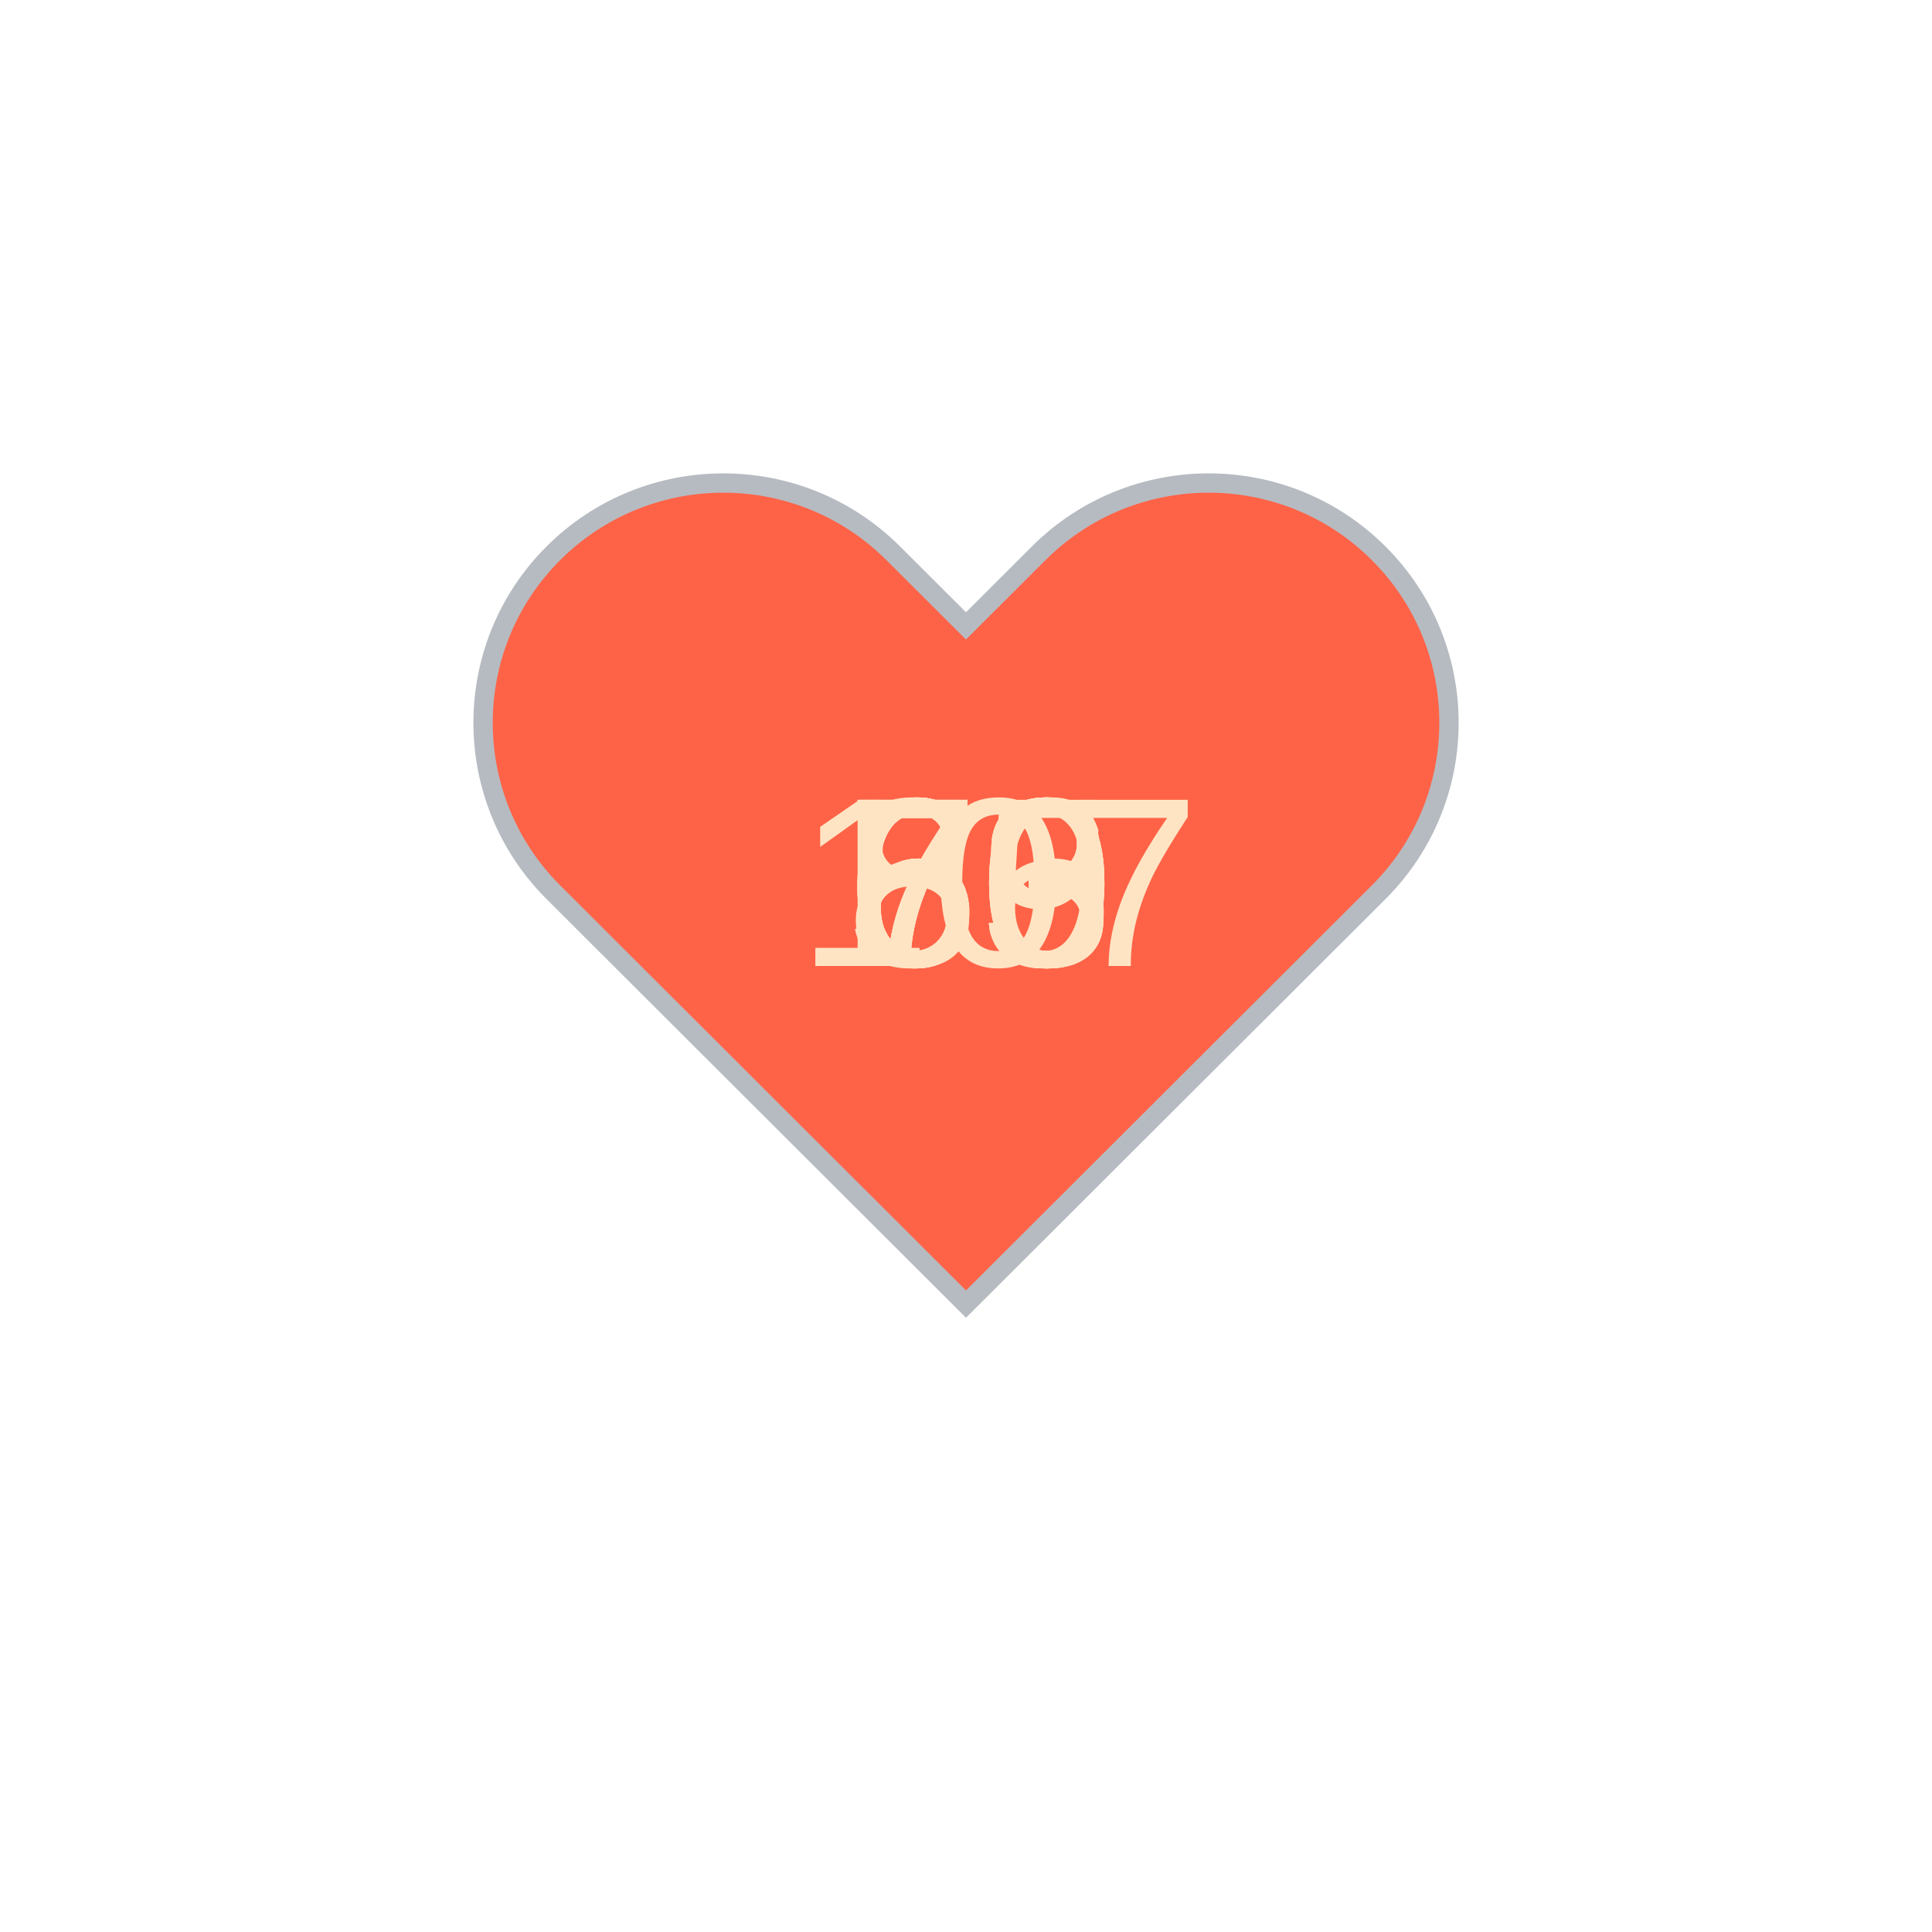
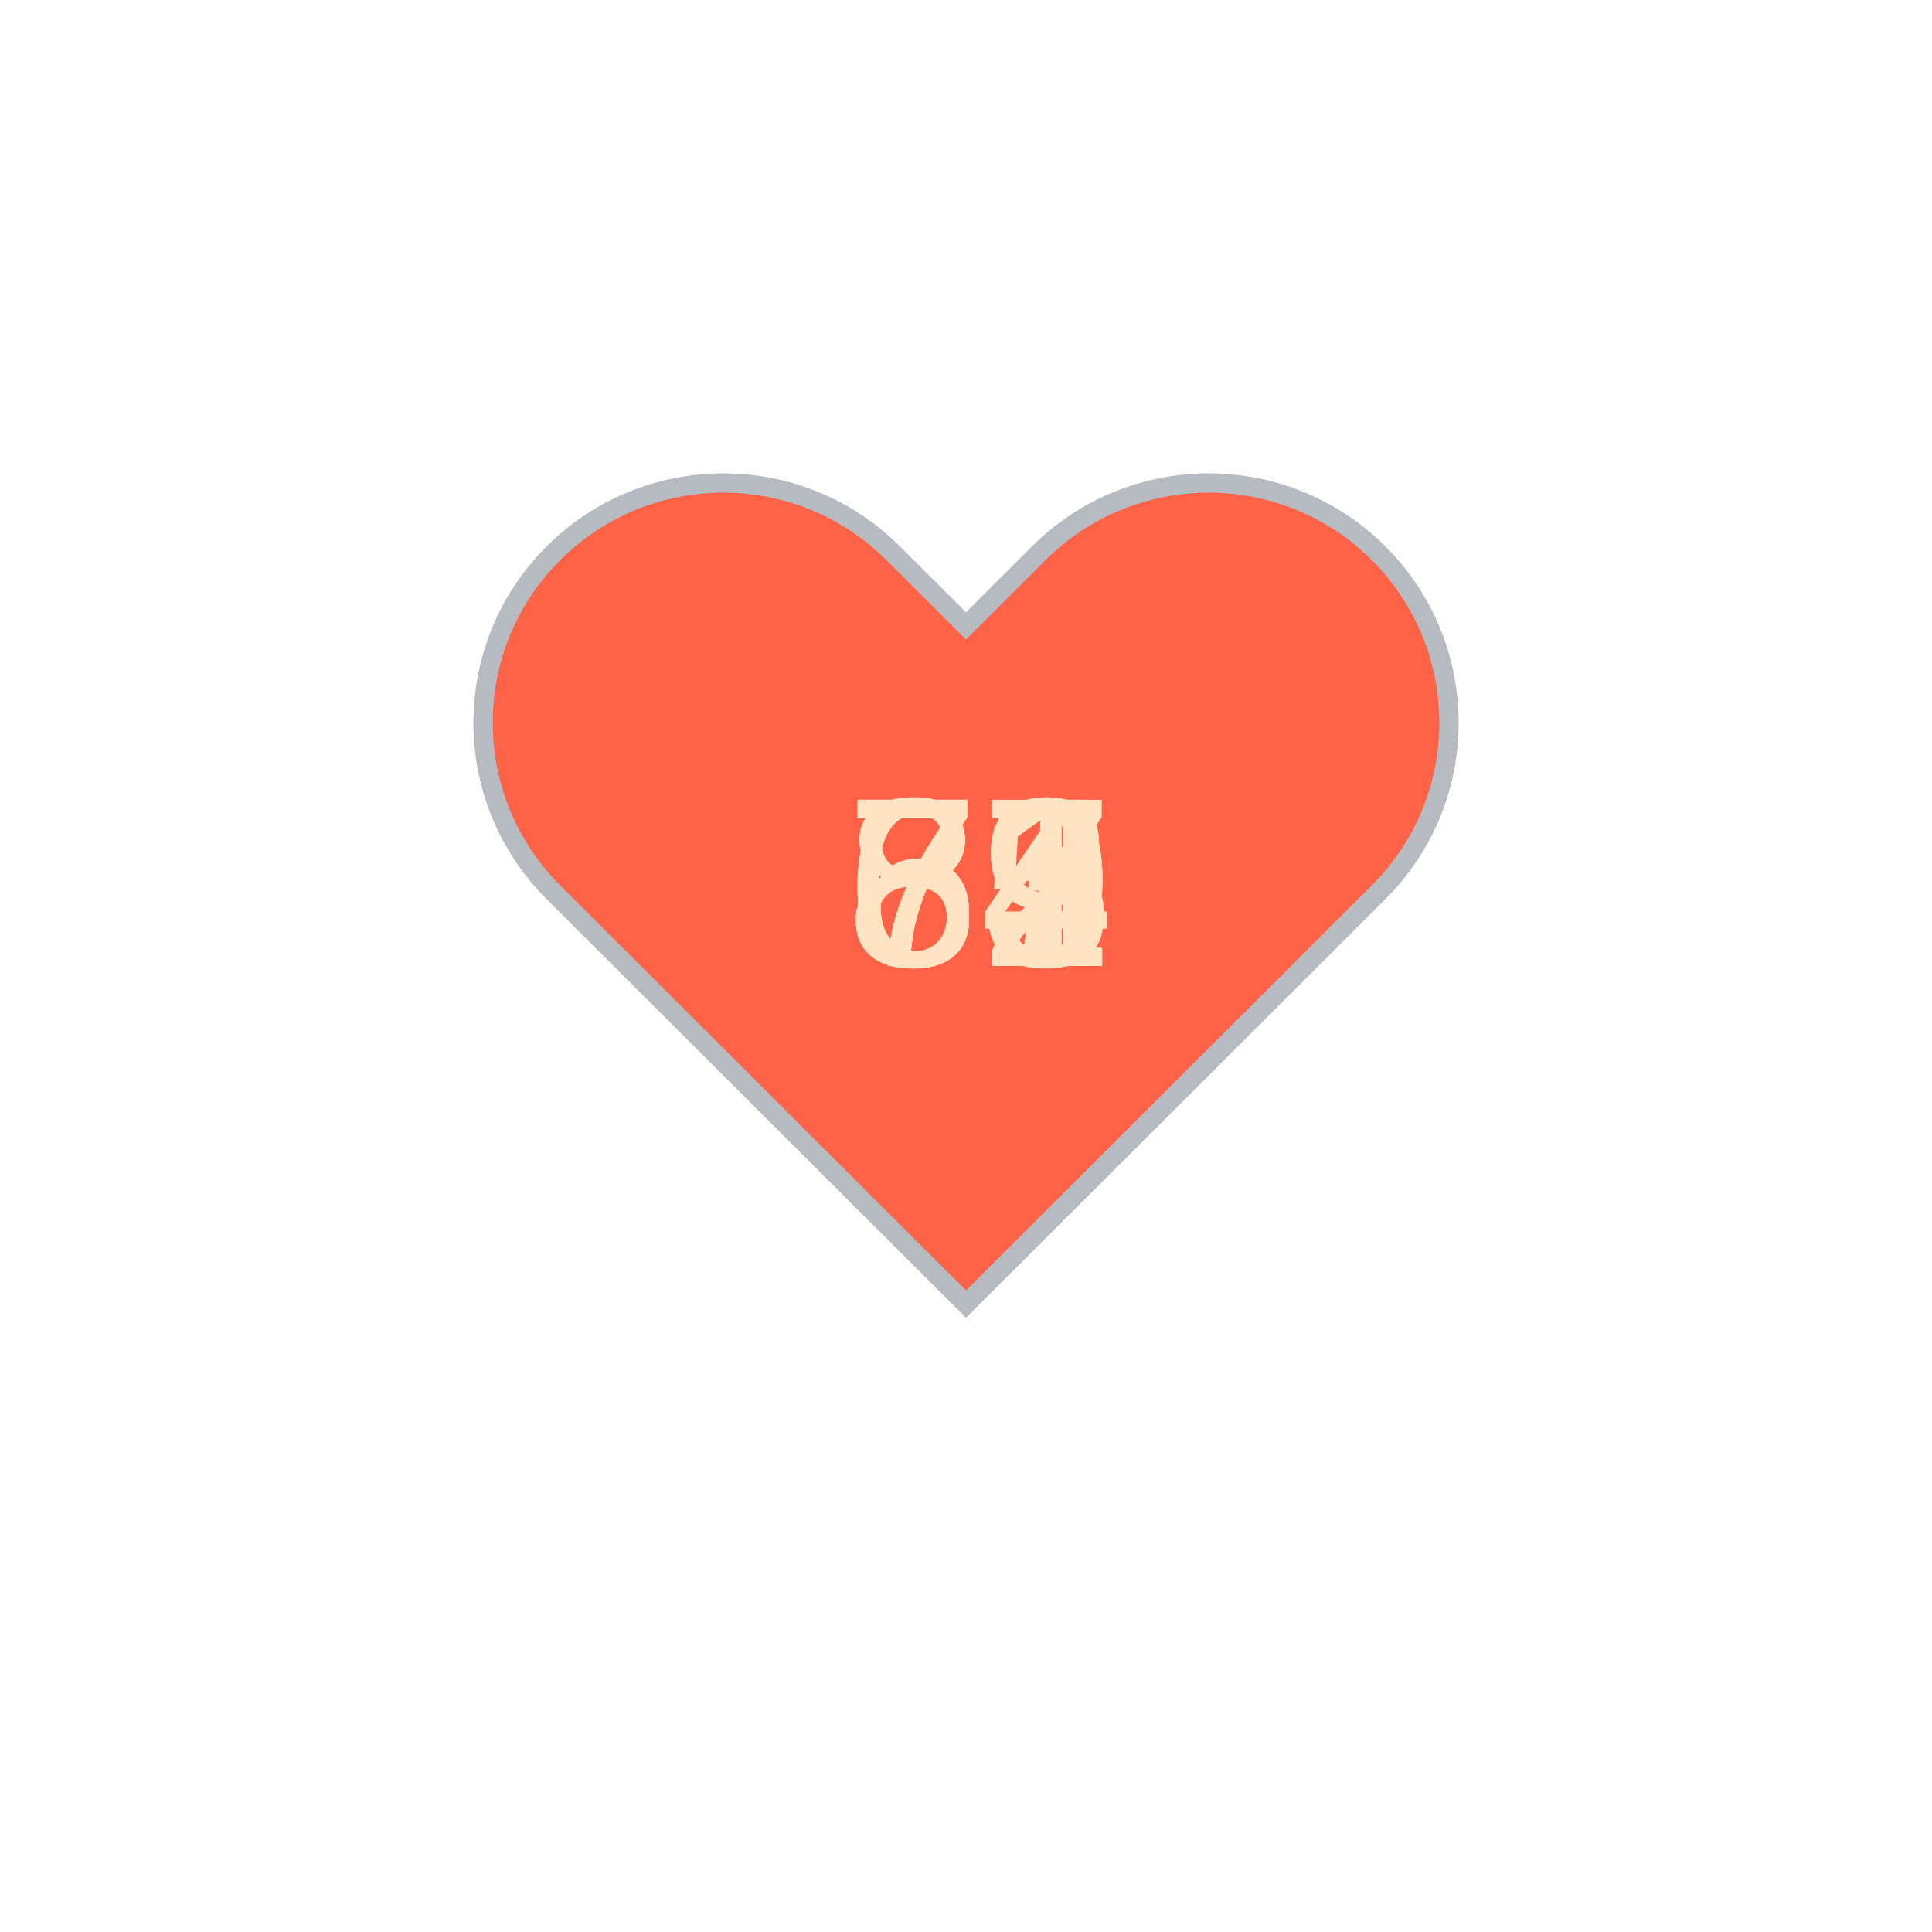
<svg xmlns="http://www.w3.org/2000/svg" baseProfile="full" height="150" version="1.1" viewBox="0,0,200,200" width="150">
  <defs />
  <g transform="translate(100 100)">
    <path d="M92.71,7.27L92.71,7.27c-9.71-9.69-25.46-9.69-35.18,0L50,14.79l-7.54-7.52C32.75-2.42,17-2.42,7.29,7.27v0 c-9.71,9.69-9.71,25.41,0,35.1L50,85l42.71-42.63C102.43,32.68,102.43,16.96,92.71,7.27z" fill="tomato" stroke="#B6BBC1" stroke-width="2" transform="translate(-50 -50)" />
    <animateTransform additive="sum" attributeName="transform" dur="1.2s" repeatCount="indefinite" type="scale" values="1; 1.5; 1.25; 1.5; 1.5; 1;" />
-     <text fill="bisque" style="font-size:25px; font-family:Arial" transform="translate(-12.5 0)">53<animate attributeName="visibility" dur="12.0s" keyTimes="0;0.1;0.2;0.3;0.4;0.5;0.6;0.7;0.8;0.9;1.0" repeatCount="indefinite" values="visible;hidden;hidden;hidden;hidden;hidden;hidden;hidden;hidden;hidden;hidden" />
+     <text fill="bisque" style="font-size:25px; font-family:Arial" transform="translate(-12.5 0)">67<animate attributeName="visibility" dur="12.0s" keyTimes="0;0.1;0.2;0.3;0.4;0.5;0.6;0.7;0.8;0.9;1.0" repeatCount="indefinite" values="visible;hidden;hidden;hidden;hidden;hidden;hidden;hidden;hidden;hidden;hidden" />
    </text>
-     <text fill="bisque" style="font-size:25px; font-family:Arial" transform="translate(-17.5 0)">107<animate attributeName="visibility" dur="12.0s" keyTimes="0;0.1;0.2;0.3;0.4;0.5;0.6;0.7;0.8;0.9;1.0" repeatCount="indefinite" values="hidden;visible;hidden;hidden;hidden;hidden;hidden;hidden;hidden;hidden;hidden" />
+     <text fill="bisque" style="font-size:25px; font-family:Arial" transform="translate(-12.5 0)">65<animate attributeName="visibility" dur="12.0s" keyTimes="0;0.1;0.2;0.3;0.4;0.5;0.6;0.7;0.8;0.9;1.0" repeatCount="indefinite" values="hidden;visible;hidden;hidden;hidden;hidden;hidden;hidden;hidden;hidden;hidden" />
    </text>
-     <text fill="bisque" style="font-size:25px; font-family:Arial" transform="translate(-12.5 0)">69<animate attributeName="visibility" dur="12.0s" keyTimes="0;0.1;0.2;0.3;0.4;0.5;0.6;0.7;0.8;0.9;1.0" repeatCount="indefinite" values="hidden;hidden;visible;hidden;hidden;hidden;hidden;hidden;hidden;hidden;hidden" />
+     <text fill="bisque" style="font-size:25px; font-family:Arial" transform="translate(-12.5 0)">79<animate attributeName="visibility" dur="12.0s" keyTimes="0;0.1;0.2;0.3;0.4;0.5;0.6;0.7;0.8;0.9;1.0" repeatCount="indefinite" values="hidden;hidden;visible;hidden;hidden;hidden;hidden;hidden;hidden;hidden;hidden" />
    </text>
-     <text fill="bisque" style="font-size:25px; font-family:Arial" transform="translate(-12.5 0)">83<animate attributeName="visibility" dur="12.0s" keyTimes="0;0.1;0.2;0.3;0.4;0.5;0.6;0.7;0.8;0.9;1.0" repeatCount="indefinite" values="hidden;hidden;hidden;visible;hidden;hidden;hidden;hidden;hidden;hidden;hidden" />
+     <text fill="bisque" style="font-size:25px; font-family:Arial" transform="translate(-12.5 0)">72<animate attributeName="visibility" dur="12.0s" keyTimes="0;0.1;0.2;0.3;0.4;0.5;0.6;0.7;0.8;0.9;1.0" repeatCount="indefinite" values="hidden;hidden;hidden;visible;hidden;hidden;hidden;hidden;hidden;hidden;hidden" />
    </text>
-     <text fill="bisque" style="font-size:25px; font-family:Arial" transform="translate(-12.5 0)">63<animate attributeName="visibility" dur="12.0s" keyTimes="0;0.1;0.2;0.3;0.4;0.5;0.6;0.7;0.8;0.9;1.0" repeatCount="indefinite" values="hidden;hidden;hidden;hidden;visible;hidden;hidden;hidden;hidden;hidden;hidden" />
+     <text fill="bisque" style="font-size:25px; font-family:Arial" transform="translate(-12.5 0)">74<animate attributeName="visibility" dur="12.0s" keyTimes="0;0.1;0.2;0.3;0.4;0.5;0.6;0.7;0.8;0.9;1.0" repeatCount="indefinite" values="hidden;hidden;hidden;hidden;visible;hidden;hidden;hidden;hidden;hidden;hidden" />
    </text>
-     <text fill="bisque" style="font-size:25px; font-family:Arial" transform="translate(-12.5 0)">70<animate attributeName="visibility" dur="12.0s" keyTimes="0;0.1;0.2;0.3;0.4;0.5;0.6;0.7;0.8;0.9;1.0" repeatCount="indefinite" values="hidden;hidden;hidden;hidden;hidden;visible;hidden;hidden;hidden;hidden;hidden" />
+     <text fill="bisque" style="font-size:25px; font-family:Arial" transform="translate(-12.5 0)">83<animate attributeName="visibility" dur="12.0s" keyTimes="0;0.1;0.2;0.3;0.4;0.5;0.6;0.7;0.8;0.9;1.0" repeatCount="indefinite" values="hidden;hidden;hidden;hidden;hidden;visible;hidden;hidden;hidden;hidden;hidden" />
    </text>
-     <text fill="bisque" style="font-size:25px; font-family:Arial" transform="translate(-12.5 0)">70<animate attributeName="visibility" dur="12.0s" keyTimes="0;0.1;0.2;0.3;0.4;0.5;0.6;0.7;0.8;0.9;1.0" repeatCount="indefinite" values="hidden;hidden;hidden;hidden;hidden;hidden;visible;hidden;hidden;hidden;hidden" />
+     <text fill="bisque" style="font-size:25px; font-family:Arial" transform="translate(-12.5 0)">79<animate attributeName="visibility" dur="12.0s" keyTimes="0;0.1;0.2;0.3;0.4;0.5;0.6;0.7;0.8;0.9;1.0" repeatCount="indefinite" values="hidden;hidden;hidden;hidden;hidden;hidden;visible;hidden;hidden;hidden;hidden" />
    </text>
-     <text fill="bisque" style="font-size:25px; font-family:Arial" transform="translate(-12.5 0)">65<animate attributeName="visibility" dur="12.0s" keyTimes="0;0.1;0.2;0.3;0.4;0.5;0.6;0.7;0.8;0.9;1.0" repeatCount="indefinite" values="hidden;hidden;hidden;hidden;hidden;hidden;hidden;visible;hidden;hidden;hidden" />
+     <text fill="bisque" style="font-size:25px; font-family:Arial" transform="translate(-12.5 0)">84<animate attributeName="visibility" dur="12.0s" keyTimes="0;0.1;0.2;0.3;0.4;0.5;0.6;0.7;0.8;0.9;1.0" repeatCount="indefinite" values="hidden;hidden;hidden;hidden;hidden;hidden;hidden;visible;hidden;hidden;hidden" />
    </text>
-     <text fill="bisque" style="font-size:25px; font-family:Arial" transform="translate(-12.5 0)">60<animate attributeName="visibility" dur="12.0s" keyTimes="0;0.1;0.2;0.3;0.4;0.5;0.6;0.7;0.8;0.9;1.0" repeatCount="indefinite" values="hidden;hidden;hidden;hidden;hidden;hidden;hidden;hidden;visible;hidden;hidden" />
+     <text fill="bisque" style="font-size:25px; font-family:Arial" transform="translate(-12.5 0)">81<animate attributeName="visibility" dur="12.0s" keyTimes="0;0.1;0.2;0.3;0.4;0.5;0.6;0.7;0.8;0.9;1.0" repeatCount="indefinite" values="hidden;hidden;hidden;hidden;hidden;hidden;hidden;hidden;visible;hidden;hidden" />
    </text>
-     <text fill="bisque" style="font-size:25px; font-family:Arial" transform="translate(-12.5 0)">76<animate attributeName="visibility" dur="12.0s" keyTimes="0;0.1;0.2;0.3;0.4;0.5;0.6;0.7;0.8;0.9;1.0" repeatCount="indefinite" values="hidden;hidden;hidden;hidden;hidden;hidden;hidden;hidden;hidden;visible;hidden" />
+     <text fill="bisque" style="font-size:25px; font-family:Arial" transform="translate(-12.5 0)">81<animate attributeName="visibility" dur="12.0s" keyTimes="0;0.1;0.2;0.3;0.4;0.5;0.6;0.7;0.8;0.9;1.0" repeatCount="indefinite" values="hidden;hidden;hidden;hidden;hidden;hidden;hidden;hidden;hidden;visible;hidden" />
    </text>
  </g>
</svg>
